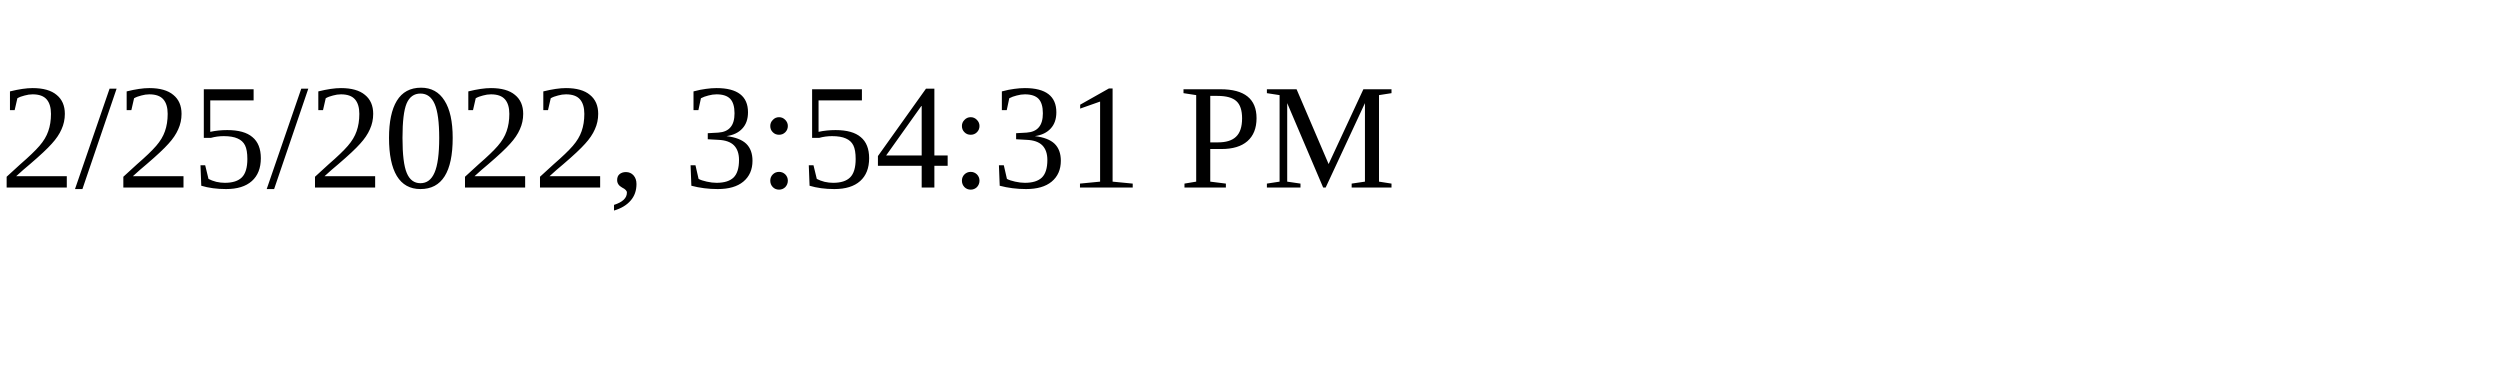
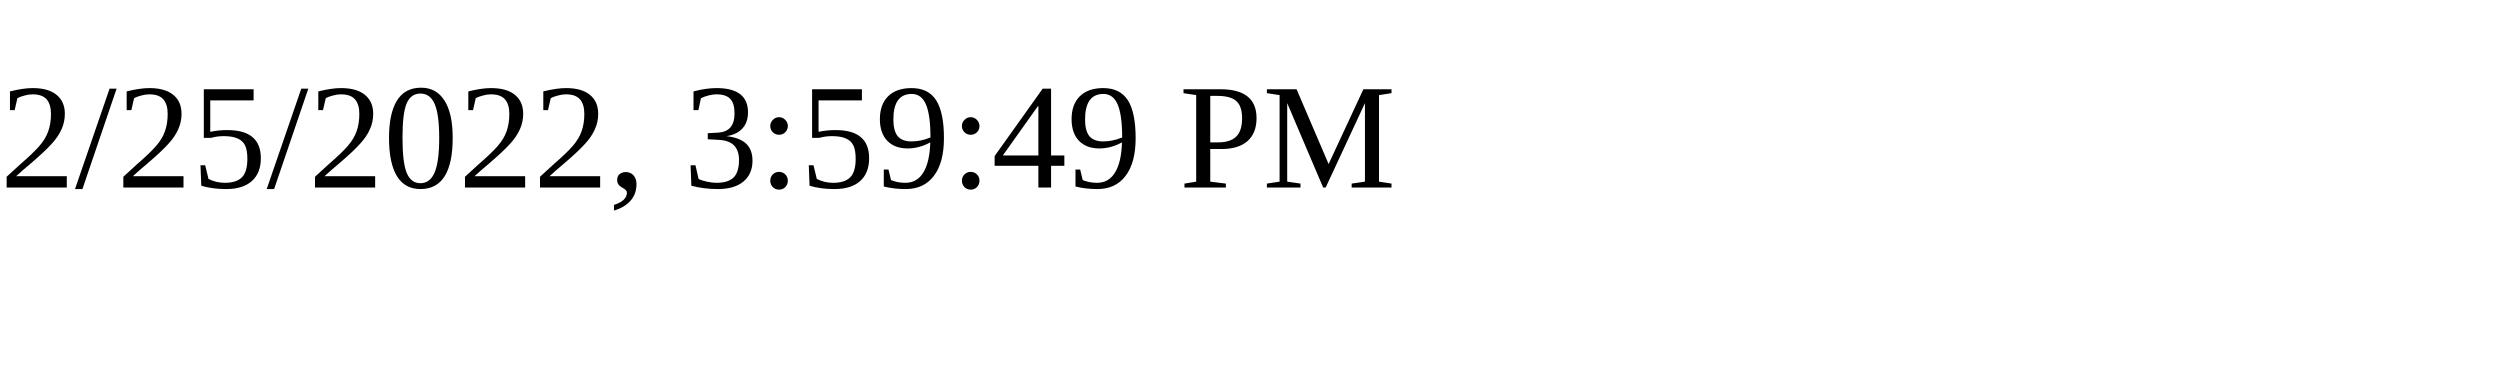
<svg xmlns="http://www.w3.org/2000/svg" height="30" width="200">
-   <text x="0" y="15">2/25/2022, 3:54:31 PM</text>
+   <text x="0" y="15">2/25/2022, 3:59:49 PM</text>
</svg>
